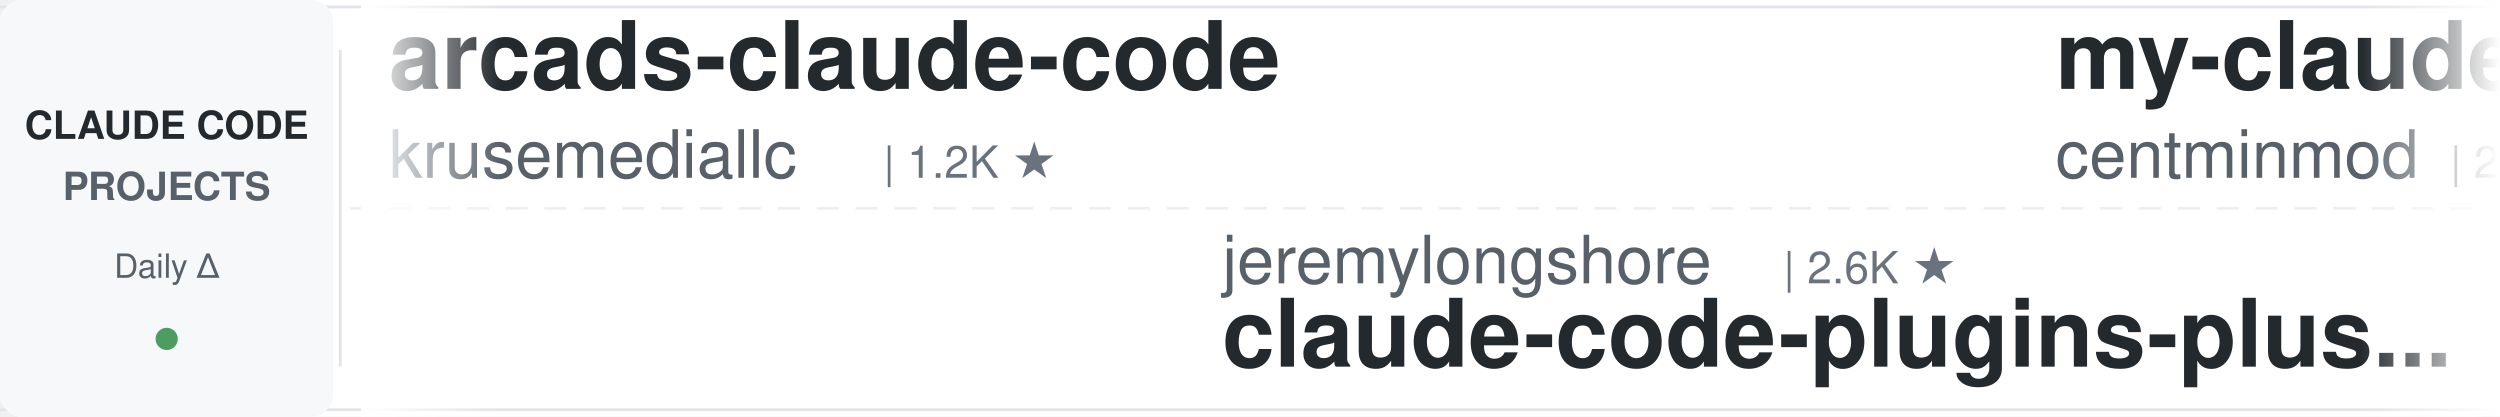
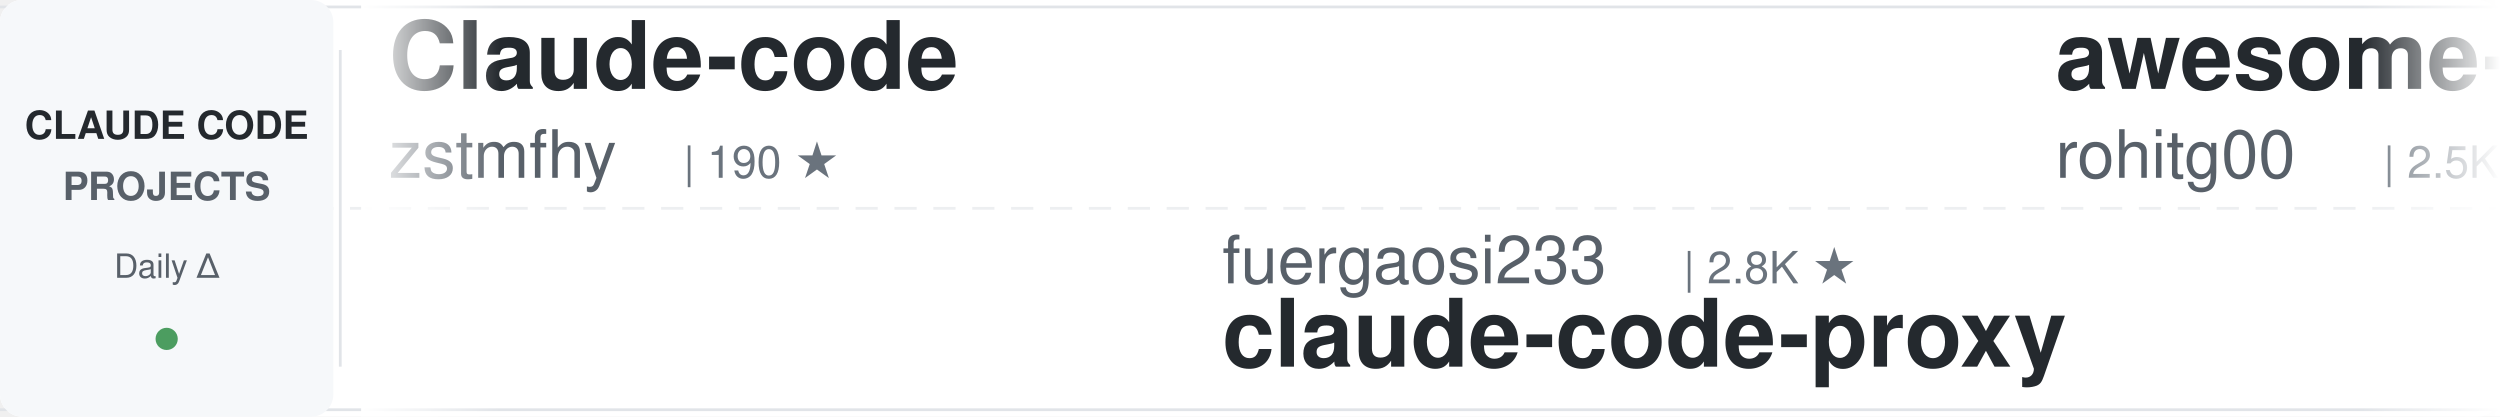
<svg xmlns="http://www.w3.org/2000/svg" width="900" height="150">
  <defs>
    <linearGradient id="awesomeLeftFade" x1="0%" y1="0%" x2="100%" y2="0%">
      <stop offset="0%" style="stop-color:#ffffff;stop-opacity:1" />
      <stop offset="100%" style="stop-color:#ffffff;stop-opacity:0" />
    </linearGradient>
    <linearGradient id="awesomeRightFade" x1="0%" y1="0%" x2="100%" y2="0%">
      <stop offset="0%" style="stop-color:#ffffff;stop-opacity:0" />
      <stop offset="100%" style="stop-color:#ffffff;stop-opacity:1" />
    </linearGradient>
  </defs>
  <rect width="900" height="150" fill="#ffffff" rx="8" />
  <rect x="0" y="2" width="900" height="1" fill="#e1e4e8" />
  <rect x="0" y="147" width="900" height="1" fill="#e1e4e8" />
  <line x1="0" y1="75" x2="900" y2="75" stroke="#e1e4e8" stroke-width="1" stroke-dasharray="8 6" opacity="0.6" />
  <rect x="0" y="0" width="120" height="150" fill="#f6f8fa" rx="8" />
  <text x="60" y="50" font-family="-apple-system, BlinkMacSystemFont, 'Segoe UI', Helvetica, Arial, sans-serif" font-size="14" font-weight="600" fill="#24292e" text-anchor="middle">CLAUDE CODE</text>
  <text x="60" y="72" font-family="-apple-system, BlinkMacSystemFont, 'Segoe UI', Helvetica, Arial, sans-serif" font-size="14" font-weight="600" fill="#586069" text-anchor="middle">PROJECTS</text>
  <text x="60" y="100" font-family="-apple-system, BlinkMacSystemFont, 'Segoe UI', Helvetica, Arial, sans-serif" font-size="12" font-weight="500" fill="#586069" text-anchor="middle">Daily Δ</text>
  <circle cx="60" cy="122" r="4" fill="#22863a" opacity="0.8" />
  <rect x="122" y="18" width="1" height="114" fill="#e1e4e8" />
  <clipPath id="awesomeTickerClip">
    <rect x="130" y="0" width="770" height="150" />
  </clipPath>
  <g clip-path="url(#awesomeTickerClip)">
    <g id="awesomeTickerItems">
      <animateTransform attributeName="transform" attributeType="XML" type="translate" from="0 0" to="-3000 0" dur="54s" repeatCount="indefinite" />
      <g transform="translate(0, 0)">
-         <text x="140" y="32" font-family="-apple-system, BlinkMacSystemFont, 'Segoe UI', Helvetica, Arial, sans-serif" font-size="34" font-weight="600" fill="#24292e">arcads-claude-code</text>
-         <text x="140" y="64" font-family="-apple-system, BlinkMacSystemFont, 'Segoe UI', Helvetica, Arial, sans-serif" font-size="24" font-weight="400" fill="#586069">krusemediallc</text>
-         <text x="318" y="64" font-family="-apple-system, BlinkMacSystemFont, 'Segoe UI', Helvetica, Arial, sans-serif" font-size="16" font-weight="500" fill="#6a737d">| 1.2K ★</text>
+         <text x="140" y="32" font-family="-apple-system, BlinkMacSystemFont, 'Segoe UI', Helvetica, Arial, sans-serif" font-size="34" font-weight="600" fill="#24292e">Claude-code</text>
+         <text x="140" y="64" font-family="-apple-system, BlinkMacSystemFont, 'Segoe UI', Helvetica, Arial, sans-serif" font-size="24" font-weight="400" fill="#586069">zstmfhy</text>
+         <text x="246" y="64" font-family="-apple-system, BlinkMacSystemFont, 'Segoe UI', Helvetica, Arial, sans-serif" font-size="16" font-weight="500" fill="#6a737d">| 190 ★</text>
      </g>
      <g transform="translate(300, 0)">
-         <text x="140" y="102" font-family="-apple-system, BlinkMacSystemFont, 'Segoe UI', Helvetica, Arial, sans-serif" font-size="24" font-weight="400" fill="#586069">jeremylongshore</text>
-         <text x="342" y="102" font-family="-apple-system, BlinkMacSystemFont, 'Segoe UI', Helvetica, Arial, sans-serif" font-size="16" font-weight="500" fill="#6a737d">| 2.6K ★</text>
-         <text x="140" y="132" font-family="-apple-system, BlinkMacSystemFont, 'Segoe UI', Helvetica, Arial, sans-serif" font-size="34" font-weight="600" fill="#24292e">claude-code-plugins-plus...</text>
+         <text x="140" y="102" font-family="-apple-system, BlinkMacSystemFont, 'Segoe UI', Helvetica, Arial, sans-serif" font-size="24" font-weight="400" fill="#586069">fuergaosi233</text>
+         <text x="306" y="102" font-family="-apple-system, BlinkMacSystemFont, 'Segoe UI', Helvetica, Arial, sans-serif" font-size="16" font-weight="500" fill="#6a737d">| 2.8K ★</text>
+         <text x="140" y="132" font-family="-apple-system, BlinkMacSystemFont, 'Segoe UI', Helvetica, Arial, sans-serif" font-size="34" font-weight="600" fill="#24292e">claude-code-proxy</text>
      </g>
      <g transform="translate(600, 0)">
-         <text x="140" y="32" font-family="-apple-system, BlinkMacSystemFont, 'Segoe UI', Helvetica, Arial, sans-serif" font-size="34" font-weight="600" fill="#24292e">my-claude-code-setup</text>
-         <text x="140" y="64" font-family="-apple-system, BlinkMacSystemFont, 'Segoe UI', Helvetica, Arial, sans-serif" font-size="24" font-weight="400" fill="#586069">centminmod</text>
-         <text x="282" y="64" font-family="-apple-system, BlinkMacSystemFont, 'Segoe UI', Helvetica, Arial, sans-serif" font-size="16" font-weight="500" fill="#6a737d">| 2.6K ★</text>
-         <text x="359" y="64" font-family="-apple-system, BlinkMacSystemFont, 'Segoe UI', Helvetica, Arial, sans-serif" font-size="16" font-weight="500" fill="#22863a"> +2</text>
+         <text x="140" y="32" font-family="-apple-system, BlinkMacSystemFont, 'Segoe UI', Helvetica, Arial, sans-serif" font-size="34" font-weight="600" fill="#24292e">awesome-claude-code-tool...</text>
+         <text x="140" y="64" font-family="-apple-system, BlinkMacSystemFont, 'Segoe UI', Helvetica, Arial, sans-serif" font-size="24" font-weight="400" fill="#586069">rohitg00</text>
+         <text x="258" y="64" font-family="-apple-system, BlinkMacSystemFont, 'Segoe UI', Helvetica, Arial, sans-serif" font-size="16" font-weight="500" fill="#6a737d">| 2.5K ★</text>
      </g>
      <g transform="translate(900, 0)">
-         <text x="140" y="102" font-family="-apple-system, BlinkMacSystemFont, 'Segoe UI', Helvetica, Arial, sans-serif" font-size="24" font-weight="400" fill="#586069">davila7</text>
-         <text x="246" y="102" font-family="-apple-system, BlinkMacSystemFont, 'Segoe UI', Helvetica, Arial, sans-serif" font-size="16" font-weight="500" fill="#6a737d">| 30.3K ★</text>
-         <text x="332" y="102" font-family="-apple-system, BlinkMacSystemFont, 'Segoe UI', Helvetica, Arial, sans-serif" font-size="16" font-weight="500" fill="#22863a"> +2</text>
-         <text x="140" y="132" font-family="-apple-system, BlinkMacSystemFont, 'Segoe UI', Helvetica, Arial, sans-serif" font-size="34" font-weight="600" fill="#24292e">claude-code-templates</text>
+         <text x="140" y="102" font-family="-apple-system, BlinkMacSystemFont, 'Segoe UI', Helvetica, Arial, sans-serif" font-size="24" font-weight="400" fill="#586069">huangserva</text>
+         <text x="282" y="102" font-family="-apple-system, BlinkMacSystemFont, 'Segoe UI', Helvetica, Arial, sans-serif" font-size="16" font-weight="500" fill="#6a737d">| 623 ★</text>
+         <text x="140" y="132" font-family="-apple-system, BlinkMacSystemFont, 'Segoe UI', Helvetica, Arial, sans-serif" font-size="34" font-weight="600" fill="#24292e">claude-code-cli</text>
      </g>
      <g transform="translate(1200, 0)">
-         <text x="140" y="32" font-family="-apple-system, BlinkMacSystemFont, 'Segoe UI', Helvetica, Arial, sans-serif" font-size="34" font-weight="600" fill="#24292e">claude-code</text>
-         <text x="140" y="64" font-family="-apple-system, BlinkMacSystemFont, 'Segoe UI', Helvetica, Arial, sans-serif" font-size="24" font-weight="400" fill="#586069">mehmoodosman</text>
-         <text x="306" y="64" font-family="-apple-system, BlinkMacSystemFont, 'Segoe UI', Helvetica, Arial, sans-serif" font-size="16" font-weight="500" fill="#6a737d">| 172 ★</text>
+         <text x="140" y="32" font-family="-apple-system, BlinkMacSystemFont, 'Segoe UI', Helvetica, Arial, sans-serif" font-size="34" font-weight="600" fill="#24292e">claude-code-guide</text>
+         <text x="140" y="64" font-family="-apple-system, BlinkMacSystemFont, 'Segoe UI', Helvetica, Arial, sans-serif" font-size="24" font-weight="400" fill="#586069">zebbern</text>
+         <text x="246" y="64" font-family="-apple-system, BlinkMacSystemFont, 'Segoe UI', Helvetica, Arial, sans-serif" font-size="16" font-weight="500" fill="#6a737d">| 4.6K ★</text>
+         <text x="323" y="64" font-family="-apple-system, BlinkMacSystemFont, 'Segoe UI', Helvetica, Arial, sans-serif" font-size="16" font-weight="500" fill="#22863a"> +2</text>
      </g>
      <g transform="translate(1500, 0)">
-         <text x="140" y="102" font-family="-apple-system, BlinkMacSystemFont, 'Segoe UI', Helvetica, Arial, sans-serif" font-size="24" font-weight="400" fill="#586069">1rgs</text>
-         <text x="210" y="102" font-family="-apple-system, BlinkMacSystemFont, 'Segoe UI', Helvetica, Arial, sans-serif" font-size="16" font-weight="500" fill="#6a737d">| 3.7K ★</text>
+         <text x="140" y="102" font-family="-apple-system, BlinkMacSystemFont, 'Segoe UI', Helvetica, Arial, sans-serif" font-size="24" font-weight="400" fill="#586069">claude-code-best</text>
+         <text x="354" y="102" font-family="-apple-system, BlinkMacSystemFont, 'Segoe UI', Helvetica, Arial, sans-serif" font-size="16" font-weight="500" fill="#6a737d">| 22.1K ★</text>
+         <text x="440" y="102" font-family="-apple-system, BlinkMacSystemFont, 'Segoe UI', Helvetica, Arial, sans-serif" font-size="16" font-weight="500" fill="#22863a"> +9</text>
+         <text x="140" y="132" font-family="-apple-system, BlinkMacSystemFont, 'Segoe UI', Helvetica, Arial, sans-serif" font-size="34" font-weight="600" fill="#24292e">claude-code</text>
+       </g>
+       <g transform="translate(1800, 0)">
+         <text x="140" y="32" font-family="-apple-system, BlinkMacSystemFont, 'Segoe UI', Helvetica, Arial, sans-serif" font-size="34" font-weight="600" fill="#24292e">Dive-into-Claude-Code</text>
+         <text x="140" y="64" font-family="-apple-system, BlinkMacSystemFont, 'Segoe UI', Helvetica, Arial, sans-serif" font-size="24" font-weight="400" fill="#586069">VILA-Lab</text>
+         <text x="258" y="64" font-family="-apple-system, BlinkMacSystemFont, 'Segoe UI', Helvetica, Arial, sans-serif" font-size="16" font-weight="500" fill="#6a737d">| 2.1K ★</text>
+       </g>
+       <g transform="translate(2100, 0)">
+         <text x="140" y="102" font-family="-apple-system, BlinkMacSystemFont, 'Segoe UI', Helvetica, Arial, sans-serif" font-size="24" font-weight="400" fill="#586069">anthropics</text>
+         <text x="282" y="102" font-family="-apple-system, BlinkMacSystemFont, 'Segoe UI', Helvetica, Arial, sans-serif" font-size="16" font-weight="500" fill="#6a737d">| 949 ★</text>
+         <text x="350" y="102" font-family="-apple-system, BlinkMacSystemFont, 'Segoe UI', Helvetica, Arial, sans-serif" font-size="16" font-weight="500" fill="#22863a"> +1</text>
+         <text x="140" y="132" font-family="-apple-system, BlinkMacSystemFont, 'Segoe UI', Helvetica, Arial, sans-serif" font-size="34" font-weight="600" fill="#24292e">claude-code-base-action</text>
+       </g>
+       <g transform="translate(2400, 0)">
+         <text x="140" y="32" font-family="-apple-system, BlinkMacSystemFont, 'Segoe UI', Helvetica, Arial, sans-serif" font-size="34" font-weight="600" fill="#24292e">claude-code-workflows</text>
+         <text x="140" y="64" font-family="-apple-system, BlinkMacSystemFont, 'Segoe UI', Helvetica, Arial, sans-serif" font-size="24" font-weight="400" fill="#586069">OneRedOak</text>
+         <text x="270" y="64" font-family="-apple-system, BlinkMacSystemFont, 'Segoe UI', Helvetica, Arial, sans-serif" font-size="16" font-weight="500" fill="#6a737d">| 3.9K ★</text>
+         <text x="347" y="64" font-family="-apple-system, BlinkMacSystemFont, 'Segoe UI', Helvetica, Arial, sans-serif" font-size="16" font-weight="500" fill="#cb2431"> -1</text>
+       </g>
+       <g transform="translate(2700, 0)">
+         <text x="140" y="102" font-family="-apple-system, BlinkMacSystemFont, 'Segoe UI', Helvetica, Arial, sans-serif" font-size="24" font-weight="400" fill="#586069">liuup</text>
+         <text x="222" y="102" font-family="-apple-system, BlinkMacSystemFont, 'Segoe UI', Helvetica, Arial, sans-serif" font-size="16" font-weight="500" fill="#6a737d">| 3.8K ★</text>
+         <text x="140" y="132" font-family="-apple-system, BlinkMacSystemFont, 'Segoe UI', Helvetica, Arial, sans-serif" font-size="34" font-weight="600" fill="#24292e">claude-code-analysis</text>
+       </g>
+       <g transform="translate(3000, 0)">
+         <text x="140" y="32" font-family="-apple-system, BlinkMacSystemFont, 'Segoe UI', Helvetica, Arial, sans-serif" font-size="34" font-weight="600" fill="#24292e">Claude-code</text>
+         <text x="140" y="64" font-family="-apple-system, BlinkMacSystemFont, 'Segoe UI', Helvetica, Arial, sans-serif" font-size="24" font-weight="400" fill="#586069">zstmfhy</text>
+         <text x="246" y="64" font-family="-apple-system, BlinkMacSystemFont, 'Segoe UI', Helvetica, Arial, sans-serif" font-size="16" font-weight="500" fill="#6a737d">| 190 ★</text>
+       </g>
+       <g transform="translate(3300, 0)">
+         <text x="140" y="102" font-family="-apple-system, BlinkMacSystemFont, 'Segoe UI', Helvetica, Arial, sans-serif" font-size="24" font-weight="400" fill="#586069">fuergaosi233</text>
+         <text x="306" y="102" font-family="-apple-system, BlinkMacSystemFont, 'Segoe UI', Helvetica, Arial, sans-serif" font-size="16" font-weight="500" fill="#6a737d">| 2.8K ★</text>
        <text x="140" y="132" font-family="-apple-system, BlinkMacSystemFont, 'Segoe UI', Helvetica, Arial, sans-serif" font-size="34" font-weight="600" fill="#24292e">claude-code-proxy</text>
      </g>
-       <g transform="translate(1800, 0)">
-         <text x="140" y="32" font-family="-apple-system, BlinkMacSystemFont, 'Segoe UI', Helvetica, Arial, sans-serif" font-size="34" font-weight="600" fill="#24292e">claude-code</text>
-         <text x="140" y="64" font-family="-apple-system, BlinkMacSystemFont, 'Segoe UI', Helvetica, Arial, sans-serif" font-size="24" font-weight="400" fill="#586069">tanbiralam</text>
-         <text x="282" y="64" font-family="-apple-system, BlinkMacSystemFont, 'Segoe UI', Helvetica, Arial, sans-serif" font-size="16" font-weight="500" fill="#6a737d">| 2.2K ★</text>
-       </g>
-       <g transform="translate(2100, 0)">
-         <text x="140" y="102" font-family="-apple-system, BlinkMacSystemFont, 'Segoe UI', Helvetica, Arial, sans-serif" font-size="24" font-weight="400" fill="#586069">OrcaWhisper</text>
-         <text x="294" y="102" font-family="-apple-system, BlinkMacSystemFont, 'Segoe UI', Helvetica, Arial, sans-serif" font-size="16" font-weight="500" fill="#6a737d">| 90 ★</text>
-         <text x="140" y="132" font-family="-apple-system, BlinkMacSystemFont, 'Segoe UI', Helvetica, Arial, sans-serif" font-size="34" font-weight="600" fill="#24292e">Claude-Code</text>
-       </g>
-       <g transform="translate(2400, 0)">
-         <text x="140" y="32" font-family="-apple-system, BlinkMacSystemFont, 'Segoe UI', Helvetica, Arial, sans-serif" font-size="34" font-weight="600" fill="#24292e">claude-code-rust</text>
-         <text x="140" y="64" font-family="-apple-system, BlinkMacSystemFont, 'Segoe UI', Helvetica, Arial, sans-serif" font-size="24" font-weight="400" fill="#586069">lorryjovens-hub</text>
-         <text x="342" y="64" font-family="-apple-system, BlinkMacSystemFont, 'Segoe UI', Helvetica, Arial, sans-serif" font-size="16" font-weight="500" fill="#6a737d">| 1.7K ★</text>
-       </g>
-       <g transform="translate(2700, 0)">
-         <text x="140" y="102" font-family="-apple-system, BlinkMacSystemFont, 'Segoe UI', Helvetica, Arial, sans-serif" font-size="24" font-weight="400" fill="#586069">diet103</text>
-         <text x="246" y="102" font-family="-apple-system, BlinkMacSystemFont, 'Segoe UI', Helvetica, Arial, sans-serif" font-size="16" font-weight="500" fill="#6a737d">| 10.0K ★</text>
-         <text x="332" y="102" font-family="-apple-system, BlinkMacSystemFont, 'Segoe UI', Helvetica, Arial, sans-serif" font-size="16" font-weight="500" fill="#22863a"> +1</text>
-         <text x="140" y="132" font-family="-apple-system, BlinkMacSystemFont, 'Segoe UI', Helvetica, Arial, sans-serif" font-size="34" font-weight="600" fill="#24292e">claude-code-infrastructu...</text>
-       </g>
-       <g transform="translate(3000, 0)">
-         <text x="140" y="32" font-family="-apple-system, BlinkMacSystemFont, 'Segoe UI', Helvetica, Arial, sans-serif" font-size="34" font-weight="600" fill="#24292e">arcads-claude-code</text>
-         <text x="140" y="64" font-family="-apple-system, BlinkMacSystemFont, 'Segoe UI', Helvetica, Arial, sans-serif" font-size="24" font-weight="400" fill="#586069">krusemediallc</text>
-         <text x="318" y="64" font-family="-apple-system, BlinkMacSystemFont, 'Segoe UI', Helvetica, Arial, sans-serif" font-size="16" font-weight="500" fill="#6a737d">| 1.2K ★</text>
-       </g>
-       <g transform="translate(3300, 0)">
-         <text x="140" y="102" font-family="-apple-system, BlinkMacSystemFont, 'Segoe UI', Helvetica, Arial, sans-serif" font-size="24" font-weight="400" fill="#586069">jeremylongshore</text>
-         <text x="342" y="102" font-family="-apple-system, BlinkMacSystemFont, 'Segoe UI', Helvetica, Arial, sans-serif" font-size="16" font-weight="500" fill="#6a737d">| 2.6K ★</text>
-         <text x="140" y="132" font-family="-apple-system, BlinkMacSystemFont, 'Segoe UI', Helvetica, Arial, sans-serif" font-size="34" font-weight="600" fill="#24292e">claude-code-plugins-plus...</text>
-       </g>
      <g transform="translate(3600, 0)">
-         <text x="140" y="32" font-family="-apple-system, BlinkMacSystemFont, 'Segoe UI', Helvetica, Arial, sans-serif" font-size="34" font-weight="600" fill="#24292e">my-claude-code-setup</text>
-         <text x="140" y="64" font-family="-apple-system, BlinkMacSystemFont, 'Segoe UI', Helvetica, Arial, sans-serif" font-size="24" font-weight="400" fill="#586069">centminmod</text>
-         <text x="282" y="64" font-family="-apple-system, BlinkMacSystemFont, 'Segoe UI', Helvetica, Arial, sans-serif" font-size="16" font-weight="500" fill="#6a737d">| 2.6K ★</text>
-         <text x="359" y="64" font-family="-apple-system, BlinkMacSystemFont, 'Segoe UI', Helvetica, Arial, sans-serif" font-size="16" font-weight="500" fill="#22863a"> +2</text>
+         <text x="140" y="32" font-family="-apple-system, BlinkMacSystemFont, 'Segoe UI', Helvetica, Arial, sans-serif" font-size="34" font-weight="600" fill="#24292e">awesome-claude-code-tool...</text>
+         <text x="140" y="64" font-family="-apple-system, BlinkMacSystemFont, 'Segoe UI', Helvetica, Arial, sans-serif" font-size="24" font-weight="400" fill="#586069">rohitg00</text>
+         <text x="258" y="64" font-family="-apple-system, BlinkMacSystemFont, 'Segoe UI', Helvetica, Arial, sans-serif" font-size="16" font-weight="500" fill="#6a737d">| 2.5K ★</text>
      </g>
      <g transform="translate(3900, 0)">
-         <text x="140" y="102" font-family="-apple-system, BlinkMacSystemFont, 'Segoe UI', Helvetica, Arial, sans-serif" font-size="24" font-weight="400" fill="#586069">davila7</text>
-         <text x="246" y="102" font-family="-apple-system, BlinkMacSystemFont, 'Segoe UI', Helvetica, Arial, sans-serif" font-size="16" font-weight="500" fill="#6a737d">| 30.3K ★</text>
-         <text x="332" y="102" font-family="-apple-system, BlinkMacSystemFont, 'Segoe UI', Helvetica, Arial, sans-serif" font-size="16" font-weight="500" fill="#22863a"> +2</text>
-         <text x="140" y="132" font-family="-apple-system, BlinkMacSystemFont, 'Segoe UI', Helvetica, Arial, sans-serif" font-size="34" font-weight="600" fill="#24292e">claude-code-templates</text>
+         <text x="140" y="102" font-family="-apple-system, BlinkMacSystemFont, 'Segoe UI', Helvetica, Arial, sans-serif" font-size="24" font-weight="400" fill="#586069">huangserva</text>
+         <text x="282" y="102" font-family="-apple-system, BlinkMacSystemFont, 'Segoe UI', Helvetica, Arial, sans-serif" font-size="16" font-weight="500" fill="#6a737d">| 623 ★</text>
+         <text x="140" y="132" font-family="-apple-system, BlinkMacSystemFont, 'Segoe UI', Helvetica, Arial, sans-serif" font-size="34" font-weight="600" fill="#24292e">claude-code-cli</text>
      </g>
    </g>
  </g>
  <rect x="130" y="0" width="50" height="150" fill="url(#awesomeLeftFade)" />
  <rect x="850" y="0" width="50" height="150" fill="url(#awesomeRightFade)" />
</svg>
